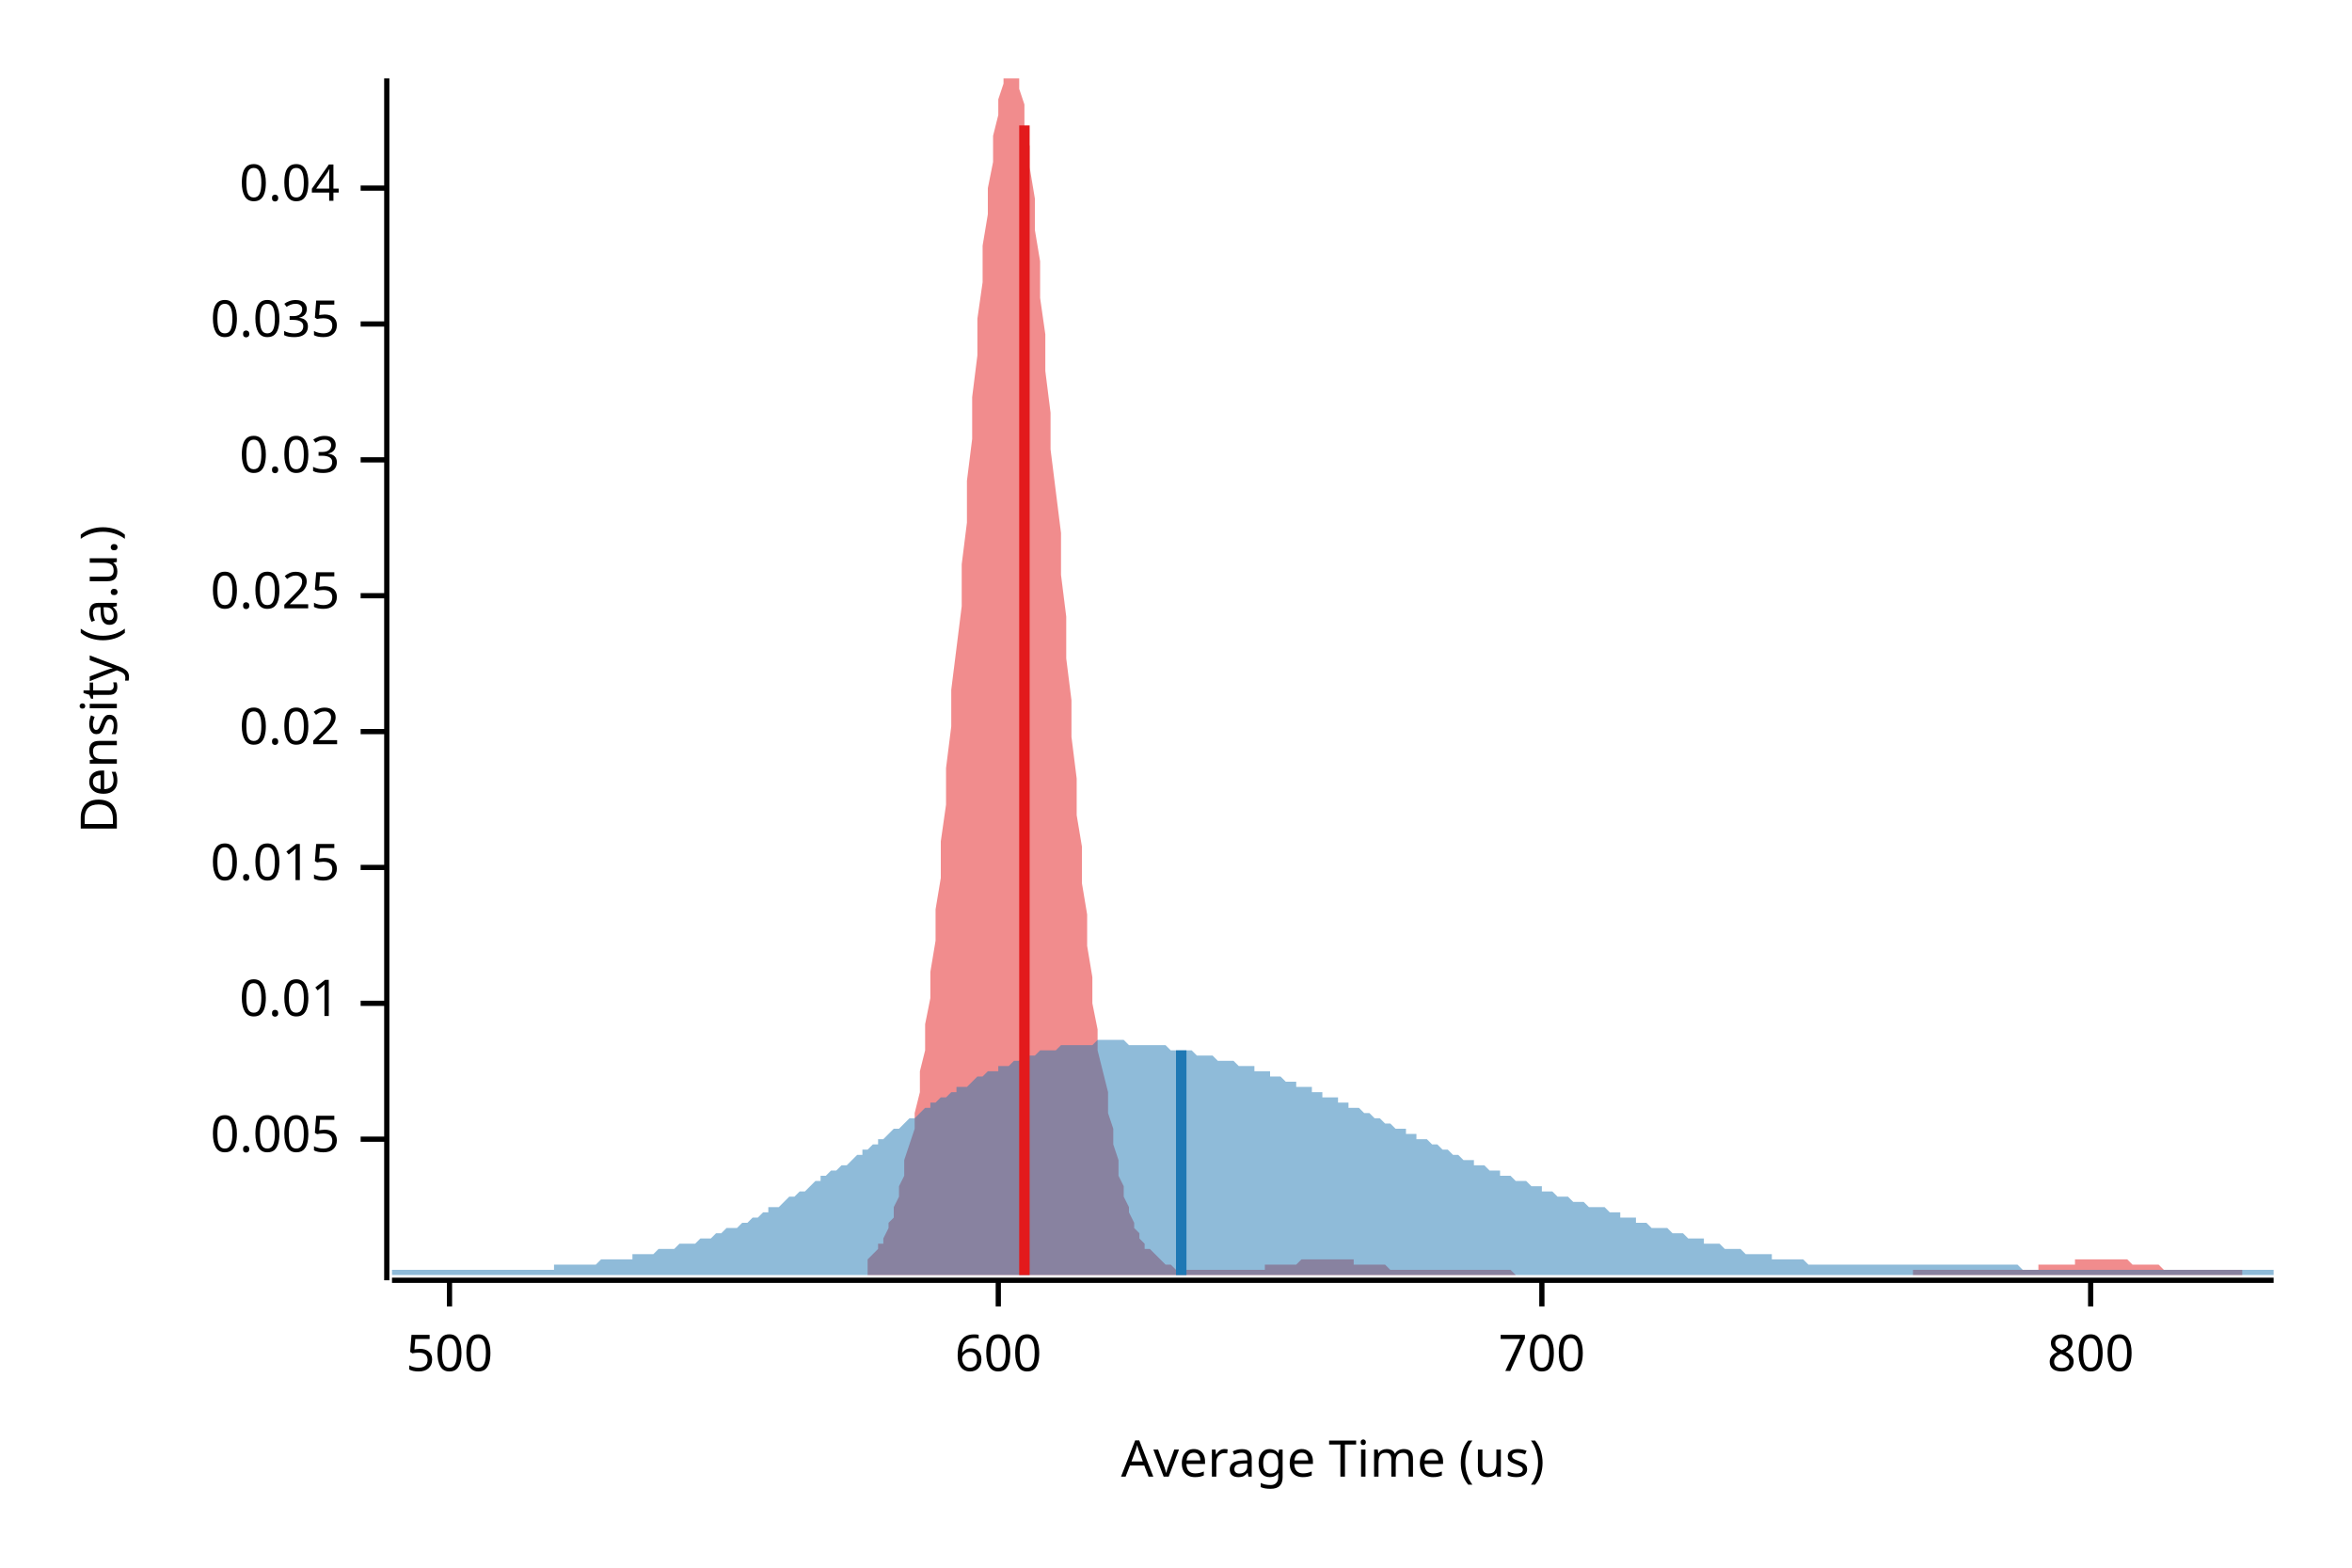
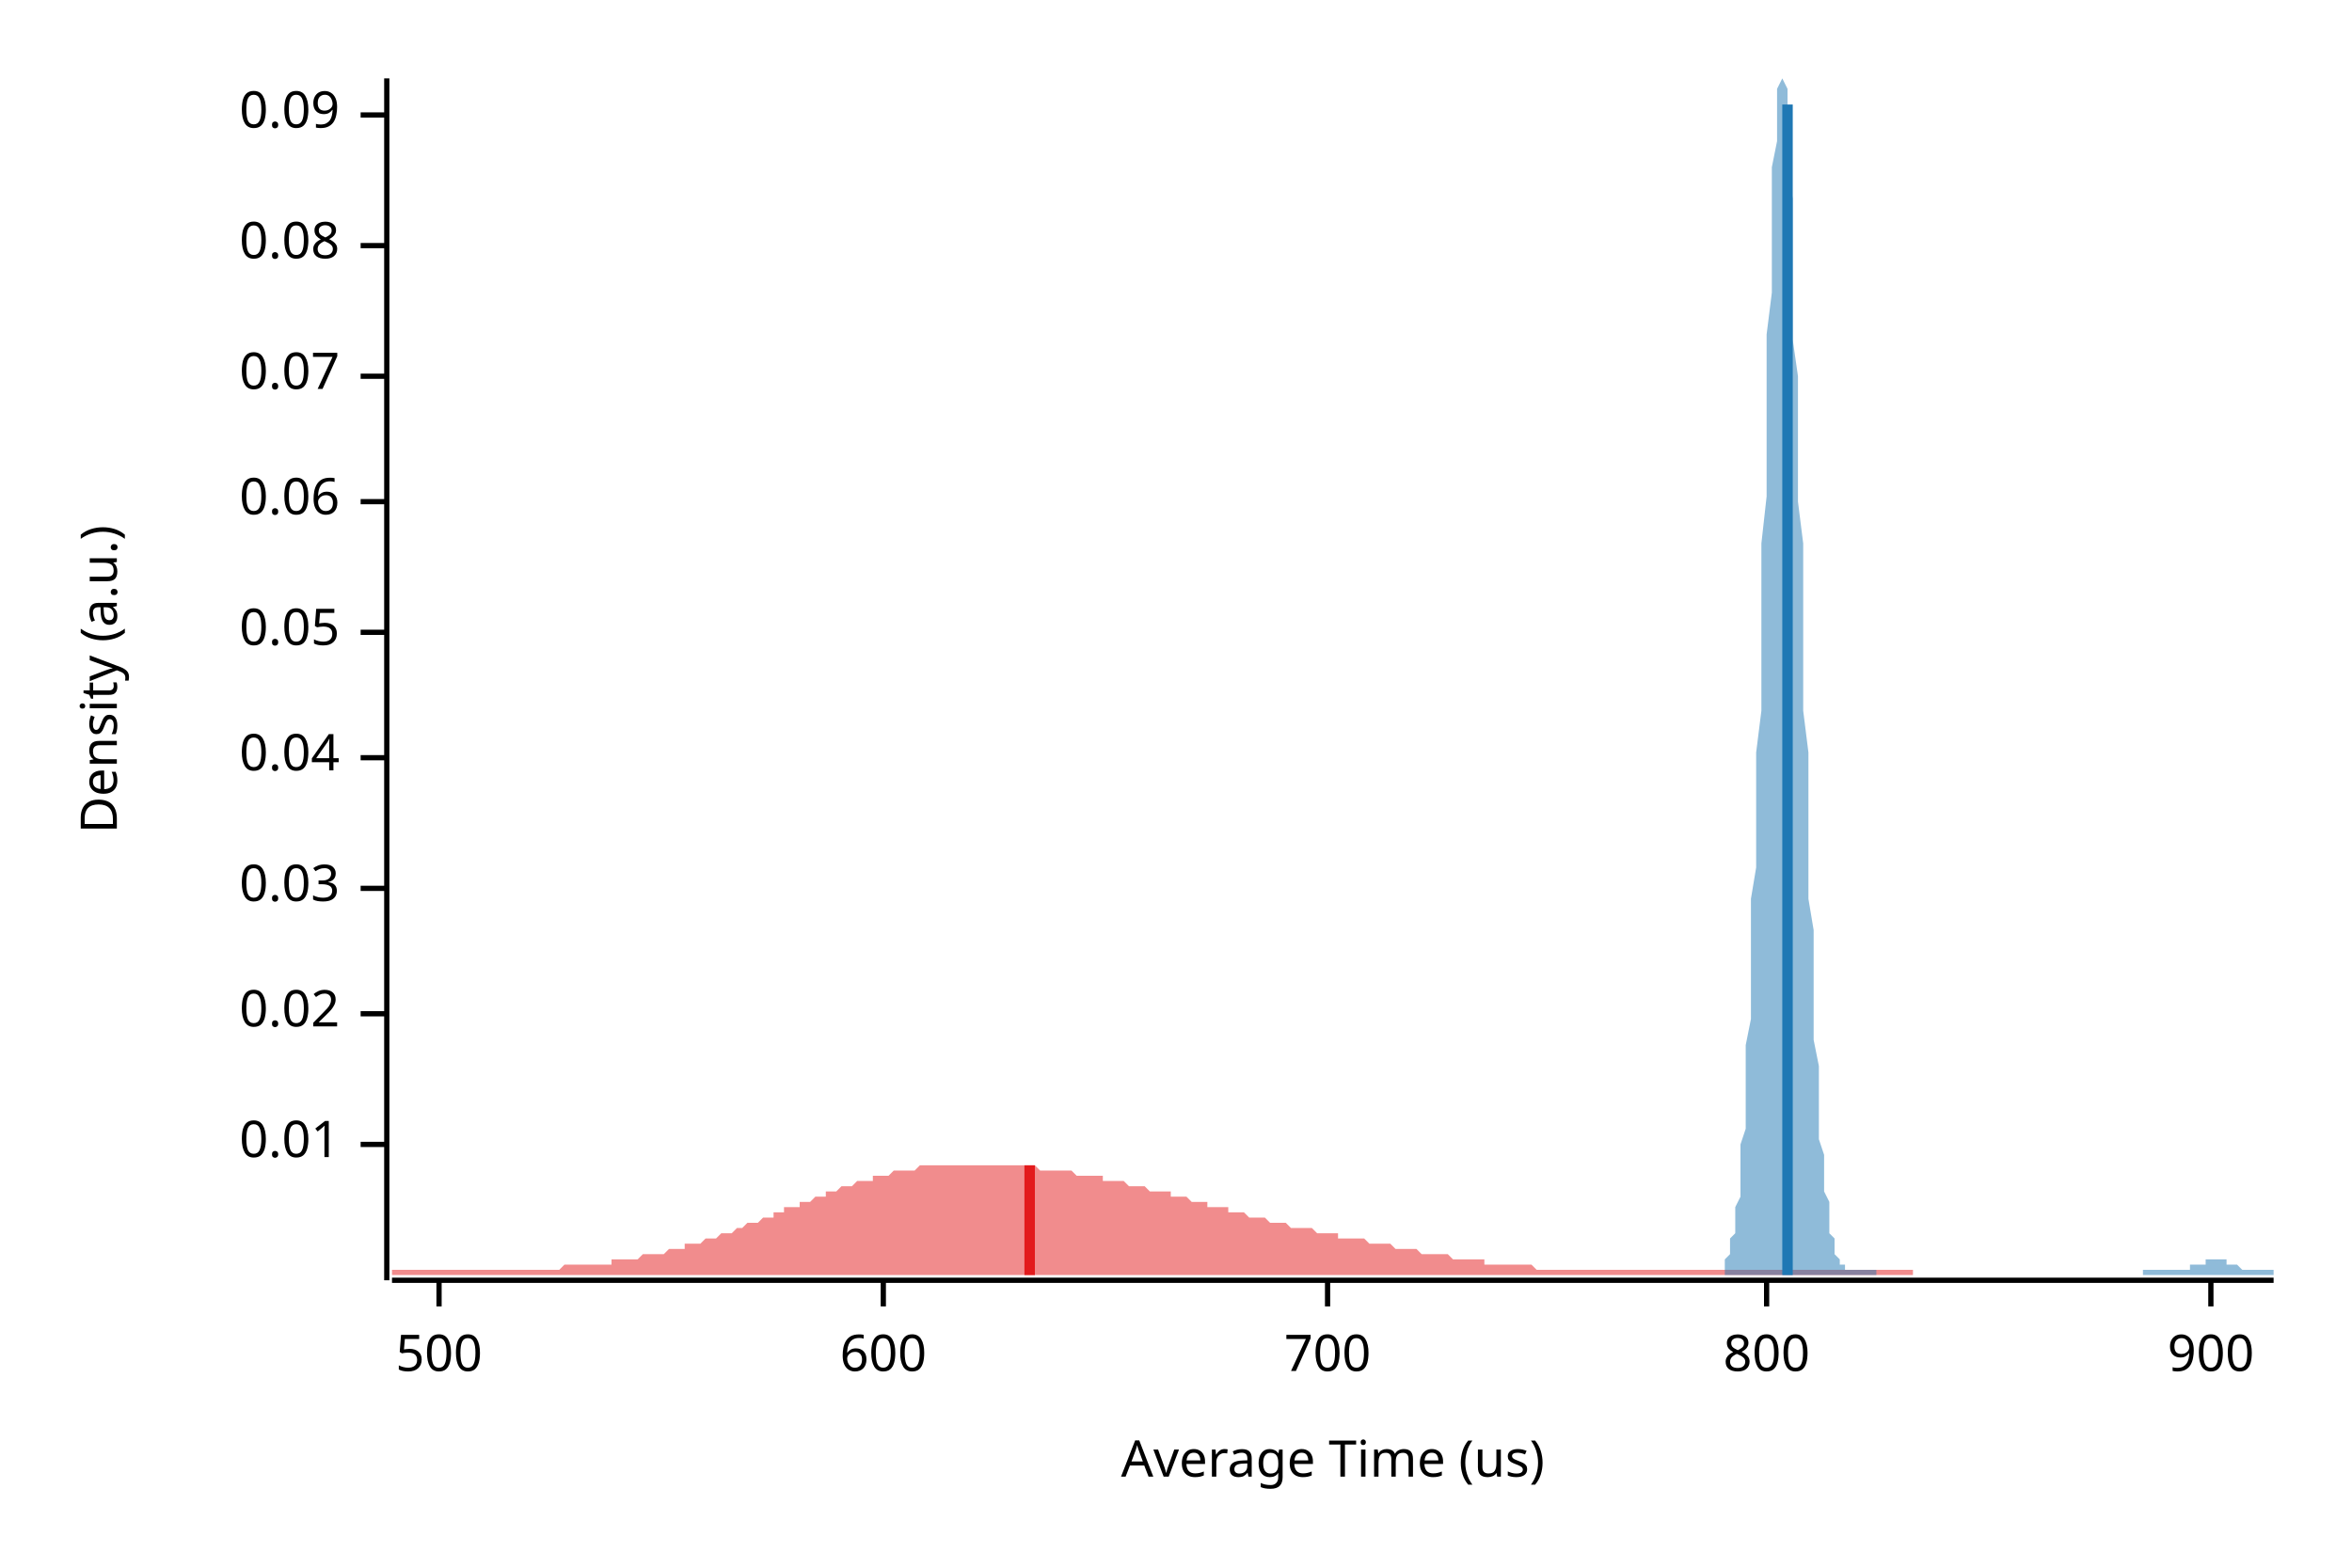
<svg xmlns="http://www.w3.org/2000/svg" width="450" height="300" viewBox="0 0 450 300">
  <text x="15" y="130" dy="0.76em" text-anchor="middle" font-family="sans-serif" font-size="9.677" opacity="1" fill="#000000" transform="rotate(270, 15, 130)">
Density (a.u.)
</text>
  <text x="255" y="285" dy="-0.5ex" text-anchor="middle" font-family="sans-serif" font-size="9.677" opacity="1" fill="#000000">
Average Time (us)
</text>
  <polyline fill="none" opacity="1" stroke="#000000" stroke-width="1" points="74,15 74,245 " />
-   <text x="65" y="218" dy="0.5ex" text-anchor="end" font-family="sans-serif" font-size="9.677" opacity="1" fill="#000000">
- 0.005
- </text>
-   <polyline fill="none" opacity="1" stroke="#000000" stroke-width="1" points="69,218 74,218 " />
-   <text x="65" y="192" dy="0.5ex" text-anchor="end" font-family="sans-serif" font-size="9.677" opacity="1" fill="#000000">
+   <text x="65" y="219" dy="0.5ex" text-anchor="end" font-family="sans-serif" font-size="9.677" opacity="1" fill="#000000">
0.01
</text>
-   <polyline fill="none" opacity="1" stroke="#000000" stroke-width="1" points="69,192 74,192 " />
-   <text x="65" y="166" dy="0.5ex" text-anchor="end" font-family="sans-serif" font-size="9.677" opacity="1" fill="#000000">
- 0.015
- </text>
-   <polyline fill="none" opacity="1" stroke="#000000" stroke-width="1" points="69,166 74,166 " />
-   <text x="65" y="140" dy="0.5ex" text-anchor="end" font-family="sans-serif" font-size="9.677" opacity="1" fill="#000000">
+   <polyline fill="none" opacity="1" stroke="#000000" stroke-width="1" points="69,219 74,219 " />
+   <text x="65" y="194" dy="0.5ex" text-anchor="end" font-family="sans-serif" font-size="9.677" opacity="1" fill="#000000">
0.02
</text>
-   <polyline fill="none" opacity="1" stroke="#000000" stroke-width="1" points="69,140 74,140 " />
-   <text x="65" y="114" dy="0.5ex" text-anchor="end" font-family="sans-serif" font-size="9.677" opacity="1" fill="#000000">
- 0.025
- </text>
-   <polyline fill="none" opacity="1" stroke="#000000" stroke-width="1" points="69,114 74,114 " />
-   <text x="65" y="88" dy="0.5ex" text-anchor="end" font-family="sans-serif" font-size="9.677" opacity="1" fill="#000000">
+   <polyline fill="none" opacity="1" stroke="#000000" stroke-width="1" points="69,194 74,194 " />
+   <text x="65" y="170" dy="0.5ex" text-anchor="end" font-family="sans-serif" font-size="9.677" opacity="1" fill="#000000">
0.03
</text>
-   <polyline fill="none" opacity="1" stroke="#000000" stroke-width="1" points="69,88 74,88 " />
-   <text x="65" y="62" dy="0.5ex" text-anchor="end" font-family="sans-serif" font-size="9.677" opacity="1" fill="#000000">
- 0.035
- </text>
-   <polyline fill="none" opacity="1" stroke="#000000" stroke-width="1" points="69,62 74,62 " />
-   <text x="65" y="36" dy="0.5ex" text-anchor="end" font-family="sans-serif" font-size="9.677" opacity="1" fill="#000000">
+   <polyline fill="none" opacity="1" stroke="#000000" stroke-width="1" points="69,170 74,170 " />
+   <text x="65" y="145" dy="0.5ex" text-anchor="end" font-family="sans-serif" font-size="9.677" opacity="1" fill="#000000">
0.04
</text>
-   <polyline fill="none" opacity="1" stroke="#000000" stroke-width="1" points="69,36 74,36 " />
+   <polyline fill="none" opacity="1" stroke="#000000" stroke-width="1" points="69,145 74,145 " />
+   <text x="65" y="121" dy="0.5ex" text-anchor="end" font-family="sans-serif" font-size="9.677" opacity="1" fill="#000000">
+ 0.05
+ </text>
+   <polyline fill="none" opacity="1" stroke="#000000" stroke-width="1" points="69,121 74,121 " />
+   <text x="65" y="96" dy="0.5ex" text-anchor="end" font-family="sans-serif" font-size="9.677" opacity="1" fill="#000000">
+ 0.06
+ </text>
+   <polyline fill="none" opacity="1" stroke="#000000" stroke-width="1" points="69,96 74,96 " />
+   <text x="65" y="72" dy="0.5ex" text-anchor="end" font-family="sans-serif" font-size="9.677" opacity="1" fill="#000000">
+ 0.07
+ </text>
+   <polyline fill="none" opacity="1" stroke="#000000" stroke-width="1" points="69,72 74,72 " />
+   <text x="65" y="47" dy="0.5ex" text-anchor="end" font-family="sans-serif" font-size="9.677" opacity="1" fill="#000000">
+ 0.08
+ </text>
+   <polyline fill="none" opacity="1" stroke="#000000" stroke-width="1" points="69,47 74,47 " />
+   <text x="65" y="22" dy="0.5ex" text-anchor="end" font-family="sans-serif" font-size="9.677" opacity="1" fill="#000000">
+ 0.09
+ </text>
+   <polyline fill="none" opacity="1" stroke="#000000" stroke-width="1" points="69,22 74,22 " />
  <polyline fill="none" opacity="1" stroke="#000000" stroke-width="1" points="75,245 435,245 " />
-   <text x="86" y="255" dy="0.76em" text-anchor="middle" font-family="sans-serif" font-size="9.677" opacity="1" fill="#000000">
+   <text x="84" y="255" dy="0.76em" text-anchor="middle" font-family="sans-serif" font-size="9.677" opacity="1" fill="#000000">
500
</text>
-   <polyline fill="none" opacity="1" stroke="#000000" stroke-width="1" points="86,245 86,250 " />
-   <text x="191" y="255" dy="0.76em" text-anchor="middle" font-family="sans-serif" font-size="9.677" opacity="1" fill="#000000">
+   <polyline fill="none" opacity="1" stroke="#000000" stroke-width="1" points="84,245 84,250 " />
+   <text x="169" y="255" dy="0.76em" text-anchor="middle" font-family="sans-serif" font-size="9.677" opacity="1" fill="#000000">
600
</text>
-   <polyline fill="none" opacity="1" stroke="#000000" stroke-width="1" points="191,245 191,250 " />
-   <text x="295" y="255" dy="0.76em" text-anchor="middle" font-family="sans-serif" font-size="9.677" opacity="1" fill="#000000">
+   <polyline fill="none" opacity="1" stroke="#000000" stroke-width="1" points="169,245 169,250 " />
+   <text x="254" y="255" dy="0.76em" text-anchor="middle" font-family="sans-serif" font-size="9.677" opacity="1" fill="#000000">
700
</text>
-   <polyline fill="none" opacity="1" stroke="#000000" stroke-width="1" points="295,245 295,250 " />
-   <text x="400" y="255" dy="0.76em" text-anchor="middle" font-family="sans-serif" font-size="9.677" opacity="1" fill="#000000">
+   <polyline fill="none" opacity="1" stroke="#000000" stroke-width="1" points="254,245 254,250 " />
+   <text x="338" y="255" dy="0.76em" text-anchor="middle" font-family="sans-serif" font-size="9.677" opacity="1" fill="#000000">
800
</text>
-   <polyline fill="none" opacity="1" stroke="#000000" stroke-width="1" points="400,245 400,250 " />
-   <polygon opacity="0.5" fill="#E31A1C" points="166,241 166,241 167,240 167,240 168,239 168,238 169,238 169,237 170,235 170,234 171,233 171,231 172,229 172,227 173,225 173,222 174,219 175,216 175,213 176,209 176,205 177,201 177,196 178,191 178,186 179,180 179,174 180,168 180,161 181,154 181,147 182,139 182,132 183,124 184,116 184,108 185,100 185,92 186,84 186,76 187,68 187,61 188,54 188,47 189,41 189,36 190,31 190,26 191,22 191,19 192,16 192,15 193,15 194,15 194,15 195,15 195,17 196,20 196,24 197,28 197,32 198,38 198,44 199,50 199,57 200,64 200,71 201,79 201,86 202,94 203,102 203,110 204,118 204,126 205,134 205,141 206,149 206,156 207,162 207,169 208,175 208,181 209,187 209,192 210,197 210,201 211,205 212,209 212,213 213,216 213,219 214,222 214,225 215,227 215,229 216,231 216,232 217,234 217,235 218,236 218,237 219,238 219,239 220,239 221,240 221,240 222,241 222,241 223,242 223,242 224,242 224,242 225,243 225,243 226,243 226,243 227,243 227,243 228,243 228,243 229,243 230,243 230,243 231,243 231,243 232,243 232,243 233,243 233,243 234,243 234,243 235,243 235,243 236,243 236,243 237,243 237,243 238,243 238,243 239,243 240,243 240,243 241,243 241,243 242,243 242,242 243,242 243,242 244,242 244,242 245,242 245,242 246,242 246,242 247,242 247,242 248,242 249,241 249,241 250,241 250,241 251,241 251,241 252,241 252,241 253,241 253,241 254,241 254,241 255,241 255,241 256,241 256,241 257,241 258,241 258,241 259,241 259,242 260,242 260,242 261,242 261,242 262,242 262,242 263,242 263,242 264,242 264,242 265,242 265,242 266,243 267,243 267,243 268,243 268,243 269,243 269,243 270,243 270,243 271,243 271,243 272,243 272,243 273,243 273,243 274,243 274,243 275,243 275,243 276,243 277,243 277,243 278,243 278,243 279,243 279,243 280,243 280,243 281,243 281,243 282,243 282,243 283,243 283,243 284,243 284,243 285,243 286,243 286,243 287,243 287,243 288,243 288,243 289,243 289,243 290,244 290,244 291,244 291,244 292,244 292,244 293,244 293,244 294,244 295,244 295,244 296,244 296,244 297,244 297,244 298,244 298,244 299,244 299,244 300,244 300,244 301,244 301,244 302,244 302,244 303,244 304,244 304,244 305,244 305,244 306,244 306,244 307,244 307,244 308,244 308,244 309,244 309,244 310,244 310,244 311,244 311,244 312,244 312,244 313,244 314,244 314,244 315,244 315,244 316,244 316,244 317,244 317,244 318,244 318,244 319,244 319,244 320,244 320,244 321,244 321,244 322,244 323,244 323,244 324,244 324,244 325,244 325,244 326,244 326,244 327,244 327,244 328,244 328,244 329,244 329,244 330,244 330,244 331,244 332,244 332,244 333,244 333,244 334,244 334,244 335,244 335,244 336,244 336,244 337,244 337,244 338,244 338,244 339,244 339,244 340,244 341,244 341,244 342,244 342,244 343,244 343,244 344,244 344,244 345,244 345,244 346,244 346,244 347,244 347,244 348,244 348,244 349,244 349,244 350,244 351,244 351,244 352,244 352,244 353,244 353,244 354,244 354,244 355,244 355,244 356,244 356,244 357,244 357,244 358,244 358,244 359,244 360,244 360,244 361,244 361,244 362,244 362,244 363,244 363,244 364,244 364,244 365,244 365,244 366,244 366,243 367,243 367,243 368,243 369,243 369,243 370,243 370,243 371,243 371,243 372,243 372,243 373,243 373,243 374,243 374,243 375,243 375,243 376,243 376,243 377,243 378,243 378,243 379,243 379,243 380,243 380,243 381,243 381,243 382,243 382,243 383,243 383,243 384,243 384,243 385,243 385,243 386,243 387,243 387,243 388,243 388,243 389,243 389,243 390,243 390,242 391,242 391,242 392,242 392,242 393,242 393,242 394,242 394,242 395,242 395,242 396,242 397,242 397,241 398,241 398,241 399,241 399,241 400,241 400,241 401,241 401,241 402,241 402,241 403,241 403,241 404,241 404,241 405,241 406,241 406,241 407,241 407,241 408,242 408,242 409,242 409,242 410,242 410,242 411,242 411,242 412,242 412,242 413,242 413,242 414,243 415,243 415,243 416,243 416,243 417,243 417,243 418,243 418,243 419,243 419,243 420,243 420,243 421,243 421,243 422,243 422,243 423,243 424,243 424,243 425,243 425,243 426,243 426,243 427,243 427,243 428,243 428,243 429,243 429,243 429,244 166,244 " />
-   <polygon opacity="0.5" fill="#1F78B4" points="75,243 75,243 76,243 77,243 77,243 78,243 79,243 80,243 80,243 81,243 82,243 82,243 83,243 84,243 85,243 85,243 86,243 87,243 87,243 88,243 89,243 90,243 90,243 91,243 92,243 93,243 93,243 94,243 95,243 95,243 96,243 97,243 98,243 98,243 99,243 100,243 100,243 101,243 102,243 103,243 103,243 104,243 105,243 106,243 106,242 107,242 108,242 108,242 109,242 110,242 111,242 111,242 112,242 113,242 113,242 114,242 115,241 116,241 116,241 117,241 118,241 119,241 119,241 120,241 121,241 121,240 122,240 123,240 124,240 124,240 125,240 126,239 126,239 127,239 128,239 129,239 129,239 130,238 131,238 131,238 132,238 133,238 134,237 134,237 135,237 136,237 137,236 137,236 138,236 139,235 139,235 140,235 141,235 142,234 142,234 143,234 144,233 144,233 145,233 146,232 147,232 147,231 148,231 149,231 150,230 150,230 151,229 152,229 152,229 153,228 154,228 155,227 155,227 156,226 157,226 157,225 158,225 159,224 160,224 160,224 161,223 162,223 163,222 163,222 164,221 165,221 165,220 166,220 167,219 168,219 168,218 169,218 170,217 170,217 171,216 172,216 173,215 173,215 174,214 175,214 176,213 176,213 177,212 178,212 178,211 179,211 180,210 181,210 181,210 182,209 183,209 183,208 184,208 185,208 186,207 186,207 187,206 188,206 188,206 189,205 190,205 191,205 191,204 192,204 193,204 194,203 194,203 195,203 196,202 196,202 197,202 198,202 199,201 199,201 200,201 201,201 201,201 202,201 203,200 204,200 204,200 205,200 206,200 207,200 207,200 208,200 209,200 209,200 210,199 211,199 212,199 212,199 213,199 214,199 214,199 215,199 216,200 217,200 217,200 218,200 219,200 220,200 220,200 221,200 222,200 222,200 223,200 224,201 225,201 225,201 226,201 227,201 227,201 228,201 229,202 230,202 230,202 231,202 232,202 232,202 233,203 234,203 235,203 235,203 236,203 237,204 238,204 238,204 239,204 240,204 240,205 241,205 242,205 243,205 243,206 244,206 245,206 245,206 246,207 247,207 248,207 248,208 249,208 250,208 251,208 251,209 252,209 253,209 253,210 254,210 255,210 256,210 256,211 257,211 258,211 258,212 259,212 260,212 261,213 261,213 262,213 263,214 264,214 264,214 265,215 266,215 266,215 267,216 268,216 269,216 269,217 270,217 271,217 271,218 272,218 273,218 274,219 274,219 275,219 276,220 277,220 277,220 278,221 279,221 279,221 280,222 281,222 282,222 282,223 283,223 284,223 284,223 285,224 286,224 287,224 287,225 288,225 289,225 289,225 290,226 291,226 292,226 292,226 293,227 294,227 295,227 295,228 296,228 297,228 297,228 298,229 299,229 300,229 300,229 301,230 302,230 302,230 303,230 304,231 305,231 305,231 306,231 307,231 308,232 308,232 309,232 310,232 310,233 311,233 312,233 313,233 313,234 314,234 315,234 315,234 316,235 317,235 318,235 318,235 319,235 320,236 321,236 321,236 322,236 323,237 323,237 324,237 325,237 326,237 326,238 327,238 328,238 328,238 329,238 330,239 331,239 331,239 332,239 333,239 333,239 334,240 335,240 336,240 336,240 337,240 338,240 339,240 339,241 340,241 341,241 341,241 342,241 343,241 344,241 344,241 345,241 346,242 346,242 347,242 348,242 349,242 349,242 350,242 351,242 352,242 352,242 353,242 354,242 354,242 355,242 356,242 357,242 357,242 358,242 359,242 359,242 360,242 361,242 362,242 362,242 363,242 364,242 365,242 365,242 366,242 367,242 367,242 368,242 369,242 370,242 370,242 371,242 372,242 372,242 373,242 374,242 375,242 375,242 376,242 377,242 378,242 378,242 379,242 380,242 380,242 381,242 382,242 383,242 383,242 384,242 385,242 385,242 386,242 387,243 388,243 388,243 389,243 390,243 390,243 391,243 392,243 393,243 393,243 394,243 395,243 396,243 396,243 397,243 398,243 398,243 399,243 400,243 401,243 401,243 402,243 403,243 403,243 404,243 405,243 406,243 406,243 407,243 408,243 409,243 409,243 410,243 411,243 411,243 412,243 413,243 414,243 414,243 415,243 416,243 416,243 417,243 418,243 419,243 419,243 420,243 421,243 422,243 422,243 423,243 424,243 424,243 425,243 426,243 427,243 427,243 428,243 429,243 429,243 430,243 431,243 432,243 432,243 433,243 434,243 435,243 435,244 75,244 " />
-   <polyline fill="none" opacity="1" stroke="#E31A1C" stroke-width="2" points="196,244 196,24 " />
-   <polyline fill="none" opacity="1" stroke="#1F78B4" stroke-width="2" points="226,244 226,201 " />
+   <polyline fill="none" opacity="1" stroke="#000000" stroke-width="1" points="338,245 338,250 " />
+   <text x="423" y="255" dy="0.76em" text-anchor="middle" font-family="sans-serif" font-size="9.677" opacity="1" fill="#000000">
+ 900
+ </text>
+   <polyline fill="none" opacity="1" stroke="#000000" stroke-width="1" points="423,245 423,250 " />
+   <polygon opacity="0.5" fill="#E31A1C" points="75,243 75,243 76,243 76,243 77,243 77,243 78,243 79,243 79,243 80,243 80,243 81,243 82,243 82,243 83,243 83,243 84,243 84,243 85,243 86,243 86,243 87,243 87,243 88,243 89,243 89,243 90,243 90,243 91,243 91,243 92,243 93,243 93,243 94,243 94,243 95,243 96,243 96,243 97,243 97,243 98,243 98,243 99,243 100,243 100,243 101,243 101,243 102,243 103,243 103,243 104,243 104,243 105,243 105,243 106,243 107,243 107,243 108,242 108,242 109,242 110,242 110,242 111,242 111,242 112,242 112,242 113,242 114,242 114,242 115,242 115,242 116,242 117,242 117,241 118,241 118,241 119,241 120,241 120,241 121,241 121,241 122,241 122,241 123,240 124,240 124,240 125,240 125,240 126,240 127,240 127,240 128,239 128,239 129,239 129,239 130,239 131,239 131,238 132,238 132,238 133,238 134,238 134,238 135,237 135,237 136,237 136,237 137,237 138,236 138,236 139,236 139,236 140,236 141,235 141,235 142,235 142,235 143,234 143,234 144,234 145,234 145,234 146,233 146,233 147,233 148,233 148,232 149,232 149,232 150,232 150,231 151,231 152,231 152,231 153,231 153,230 154,230 155,230 155,230 156,229 156,229 157,229 158,229 158,228 159,228 159,228 160,228 160,228 161,227 162,227 162,227 163,227 163,227 164,226 165,226 165,226 166,226 166,226 167,226 167,225 168,225 169,225 169,225 170,225 170,225 171,224 172,224 172,224 173,224 173,224 174,224 174,224 175,224 176,223 176,223 177,223 177,223 178,223 179,223 179,223 180,223 180,223 181,223 181,223 182,223 183,223 183,223 184,223 184,223 185,223 186,223 186,223 187,223 187,223 188,223 188,223 189,223 190,223 190,223 191,223 191,223 192,223 193,223 193,223 194,223 194,223 195,223 195,223 196,223 197,223 197,223 198,223 198,223 199,224 200,224 200,224 201,224 201,224 202,224 203,224 203,224 204,224 204,224 205,224 205,224 206,225 207,225 207,225 208,225 208,225 209,225 210,225 210,225 211,225 211,226 212,226 212,226 213,226 214,226 214,226 215,226 215,226 216,227 217,227 217,227 218,227 218,227 219,227 219,227 220,228 221,228 221,228 222,228 222,228 223,228 224,228 224,229 225,229 225,229 226,229 226,229 227,229 228,230 228,230 229,230 229,230 230,230 231,230 231,231 232,231 232,231 233,231 233,231 234,231 235,231 235,232 236,232 236,232 237,232 238,232 238,232 239,233 239,233 240,233 241,233 241,233 242,233 242,233 243,234 243,234 244,234 245,234 245,234 246,234 246,234 247,235 248,235 248,235 249,235 249,235 250,235 250,235 251,235 252,236 252,236 253,236 253,236 254,236 255,236 255,236 256,236 256,237 257,237 257,237 258,237 259,237 259,237 260,237 260,237 261,237 262,238 262,238 263,238 263,238 264,238 264,238 265,238 266,238 266,238 267,239 267,239 268,239 269,239 269,239 270,239 270,239 271,239 271,239 272,240 273,240 273,240 274,240 274,240 275,240 276,240 276,240 277,240 277,240 278,241 278,241 279,241 280,241 280,241 281,241 281,241 282,241 283,241 283,241 284,241 284,242 285,242 286,242 286,242 287,242 287,242 288,242 288,242 289,242 290,242 290,242 291,242 291,242 292,242 293,242 293,242 294,243 294,243 295,243 295,243 296,243 297,243 297,243 298,243 298,243 299,243 300,243 300,243 301,243 301,243 302,243 302,243 303,243 304,243 304,243 305,243 305,243 306,243 307,243 307,243 308,243 308,243 309,243 309,243 310,243 311,243 311,243 312,243 312,243 313,243 314,243 314,243 315,243 315,243 316,243 316,243 317,243 318,243 318,243 319,243 319,243 320,243 321,243 321,243 322,243 322,243 323,243 324,243 324,243 325,243 325,243 326,243 326,243 327,243 328,243 328,243 329,243 329,243 330,243 331,243 331,243 332,243 332,243 333,243 333,243 334,243 335,243 335,243 336,243 336,243 337,243 338,243 338,243 339,243 339,243 340,243 340,243 341,243 342,243 342,243 343,243 343,243 344,243 345,243 345,243 346,243 346,243 347,243 347,243 348,243 349,243 349,243 350,243 350,243 351,243 352,243 352,243 353,243 353,243 354,243 354,243 355,243 356,243 356,243 357,243 357,243 358,243 359,243 359,243 360,243 360,243 361,243 361,243 362,243 363,243 363,243 364,243 364,243 365,243 366,243 366,243 366,244 75,244 " />
+   <polygon opacity="0.5" fill="#1F78B4" points="330,242 330,241 330,241 330,241 331,240 331,239 331,239 331,238 331,237 332,236 332,234 332,233 332,231 333,229 333,227 333,225 333,222 333,219 334,216 334,213 334,209 334,205 334,200 335,195 335,190 335,184 335,178 335,172 336,166 336,159 336,151 336,144 337,136 337,128 337,120 337,112 337,104 338,95 338,87 338,79 338,71 338,64 339,56 339,50 339,43 339,37 339,32 340,27 340,23 340,20 340,17 341,15 341,15 341,15 341,15 341,15 342,17 342,20 342,24 342,28 342,33 343,38 343,44 343,51 343,57 343,65 344,72 344,80 344,88 344,96 345,104 345,112 345,121 345,129 345,136 346,144 346,151 346,158 346,165 346,172 347,178 347,184 347,189 347,194 347,199 348,204 348,208 348,212 348,215 348,218 349,221 349,224 349,226 349,228 350,230 350,232 350,234 350,235 350,236 351,237 351,238 351,239 351,239 351,240 352,241 352,241 352,241 352,242 352,242 353,242 353,242 353,243 353,243 354,243 354,243 354,243 354,243 354,243 355,243 355,243 355,243 355,243 355,243 356,243 356,243 356,243 356,243 356,243 357,243 357,243 357,243 357,243 358,243 358,243 358,243 358,243 358,243 359,243 359,243 359,243 359,243 359,244 360,244 360,244 360,244 360,244 360,244 361,244 361,244 361,244 361,244 361,244 362,244 362,244 362,244 362,244 363,244 363,244 363,244 363,244 363,244 364,244 364,244 364,244 364,244 364,244 365,244 365,244 365,244 365,244 365,244 366,244 366,244 366,244 366,244 367,244 367,244 367,244 367,244 367,244 368,244 368,244 368,244 368,244 368,244 369,244 369,244 369,244 369,244 369,244 370,244 370,244 370,244 370,244 371,244 371,244 371,244 371,244 371,244 372,244 372,244 372,244 372,244 372,244 373,244 373,244 373,244 373,244 373,244 374,244 374,244 374,244 374,244 375,244 375,244 375,244 375,244 375,244 376,244 376,244 376,244 376,244 376,244 377,244 377,244 377,244 377,244 377,244 378,244 378,244 378,244 378,244 378,244 379,244 379,244 379,244 379,244 380,244 380,244 380,244 380,244 380,244 381,244 381,244 381,244 381,244 381,244 382,244 382,244 382,244 382,244 382,244 383,244 383,244 383,244 383,244 384,244 384,244 384,244 384,244 384,244 385,244 385,244 385,244 385,244 385,244 386,244 386,244 386,244 386,244 386,244 387,244 387,244 387,244 387,244 388,244 388,244 388,244 388,244 388,244 389,244 389,244 389,244 389,244 389,244 390,244 390,244 390,244 390,244 390,244 391,244 391,244 391,244 391,244 391,244 392,244 392,244 392,244 392,244 393,244 393,244 393,244 393,244 393,244 394,244 394,244 394,244 394,244 394,244 395,244 395,244 395,244 395,244 395,244 396,244 396,244 396,244 396,244 397,244 397,244 397,244 397,244 397,244 398,244 398,244 398,244 398,244 398,244 399,244 399,244 399,244 399,244 399,244 400,244 400,244 400,244 400,244 401,244 401,244 401,244 401,244 401,244 402,244 402,244 402,244 402,244 402,244 403,244 403,244 403,244 403,244 403,244 404,244 404,244 404,244 404,244 405,244 405,244 405,244 405,244 405,244 406,244 406,244 406,244 406,244 406,244 407,244 407,244 407,244 407,244 407,244 408,244 408,244 408,244 408,244 408,244 409,244 409,244 409,244 409,244 410,244 410,244 410,244 410,243 410,243 411,243 411,243 411,243 411,243 411,243 412,243 412,243 412,243 412,243 412,243 413,243 413,243 413,243 413,243 414,243 414,243 414,243 414,243 414,243 415,243 415,243 415,243 415,243 415,243 416,243 416,243 416,243 416,243 416,243 417,243 417,243 417,243 417,243 418,243 418,243 418,243 418,243 418,243 419,243 419,243 419,243 419,243 419,242 420,242 420,242 420,242 420,242 420,242 421,242 421,242 421,242 421,242 421,242 422,242 422,242 422,241 422,241 423,241 423,241 423,241 423,241 423,241 424,241 424,241 424,241 424,241 424,241 425,241 425,241 425,241 425,241 425,241 426,241 426,241 426,242 426,242 427,242 427,242 427,242 427,242 427,242 428,242 428,242 428,242 428,242 428,242 429,243 429,243 429,243 429,243 429,243 430,243 430,243 430,243 430,243 431,243 431,243 431,243 431,243 431,243 432,243 432,243 432,243 432,243 432,243 433,243 433,243 433,243 433,243 433,243 434,243 434,243 434,243 434,243 435,243 435,244 330,244 " />
+   <polyline fill="none" opacity="1" stroke="#E31A1C" stroke-width="2" points="197,244 197,223 " />
+   <polyline fill="none" opacity="1" stroke="#1F78B4" stroke-width="2" points="342,244 342,20 " />
</svg>
